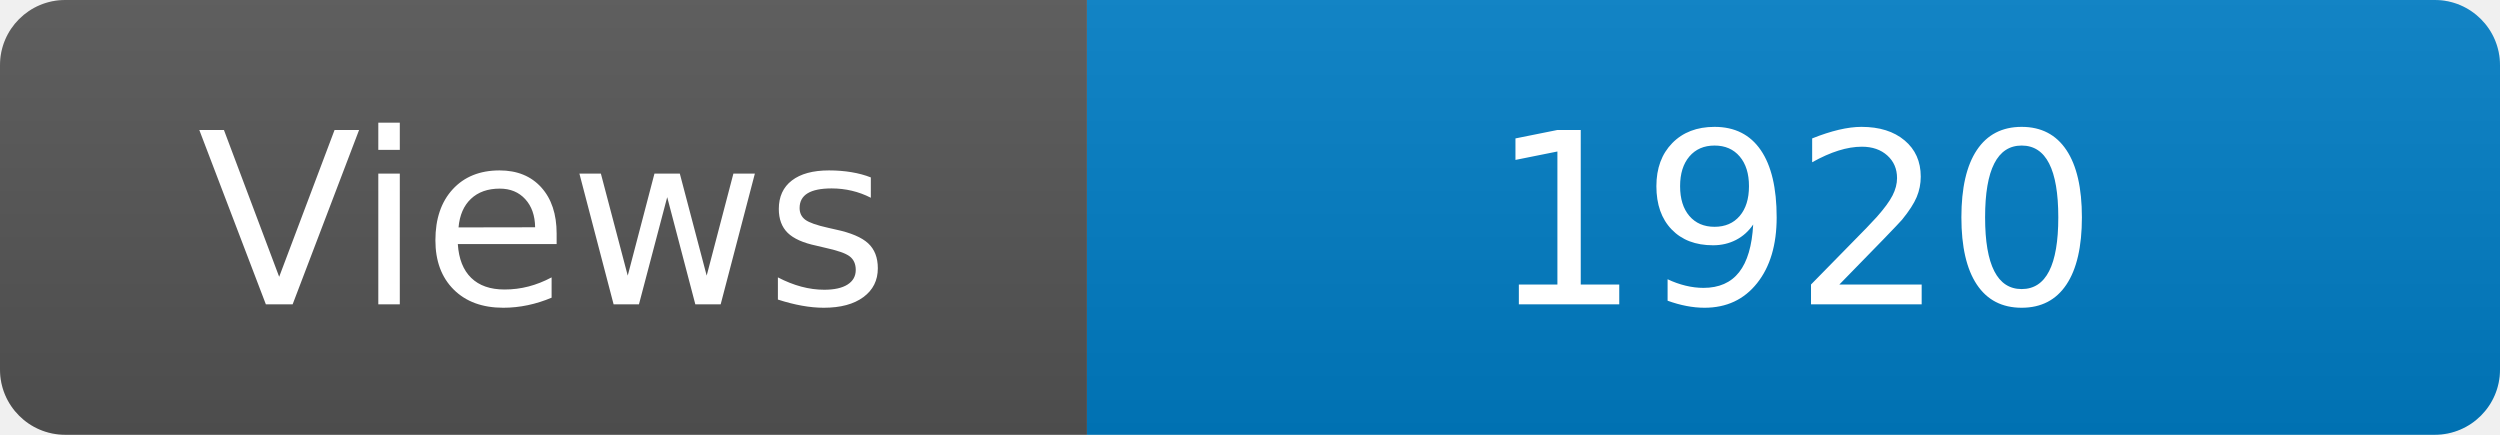
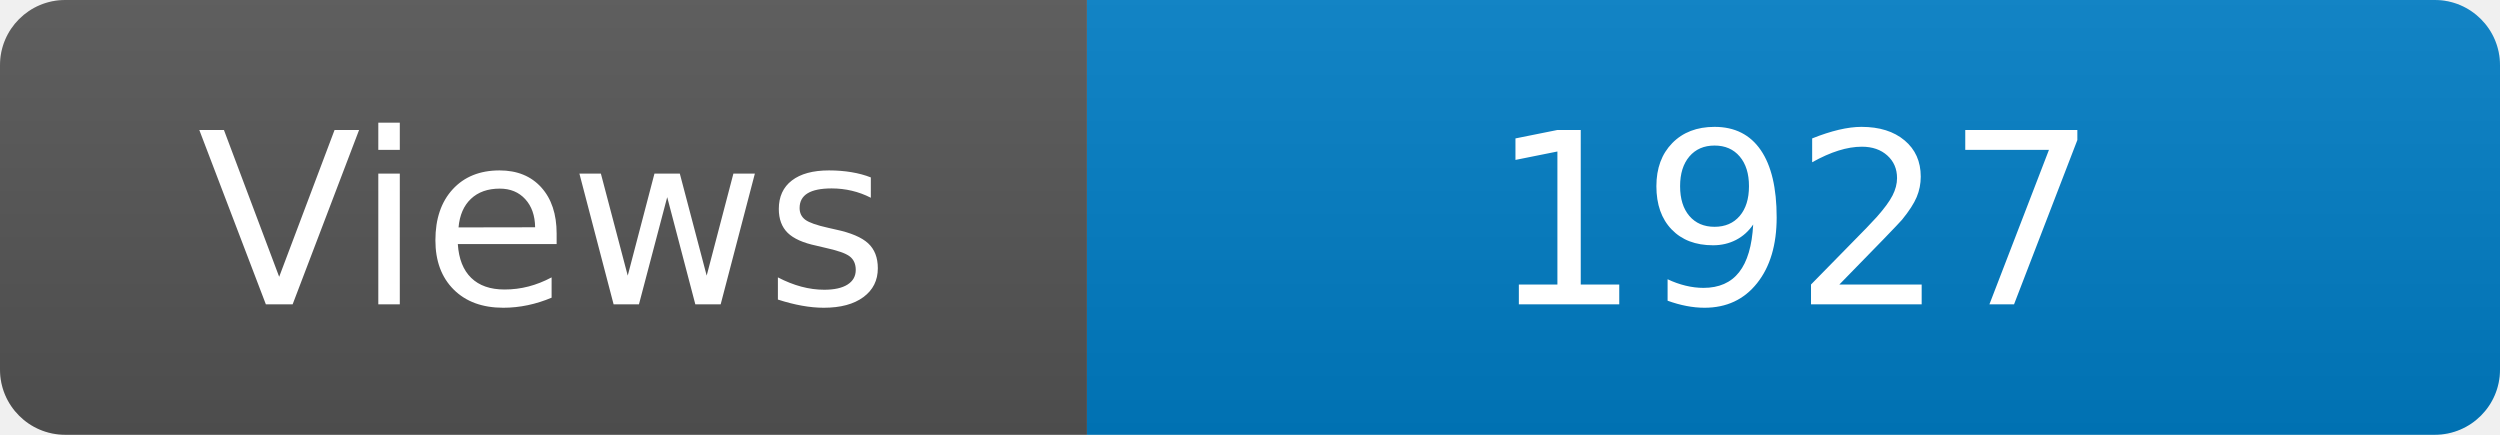
<svg xmlns="http://www.w3.org/2000/svg" width="115" height="20" role="img" aria-label="Maintained?: yes">
  <linearGradient id="s" x2="0" y2="100%">
    <stop offset="0" stop-color="#bbb" stop-opacity=".1" />
    <stop offset="1" stop-opacity=".1" />
  </linearGradient>
  <clipPath id="r">
    <rect width="115" height="20" rx="3" fill="#fff" />
  </clipPath>
  <g clip-path="url(#r)">
    <rect width="50" height="20" fill="#555" />
    <rect x="50" width="160" height="20" fill="#007ec6" />
    <rect width="115" height="20" fill="url(#s)" />
  </g>
  <g fill="#fff" text-anchor="middle" font-family="Verdana,Geneva,DejaVu Sans,sans-serif" font-size="110">
    <text x="250" y="140" transform="scale(.1)" fill="#fff">Views</text>
-     <text x="825" y="140" transform="scale(.1)" fill="#fff">1920</text>
+     <text x="825" y="140" transform="scale(.1)" fill="#fff">1927</text>
  </g>
</svg>
